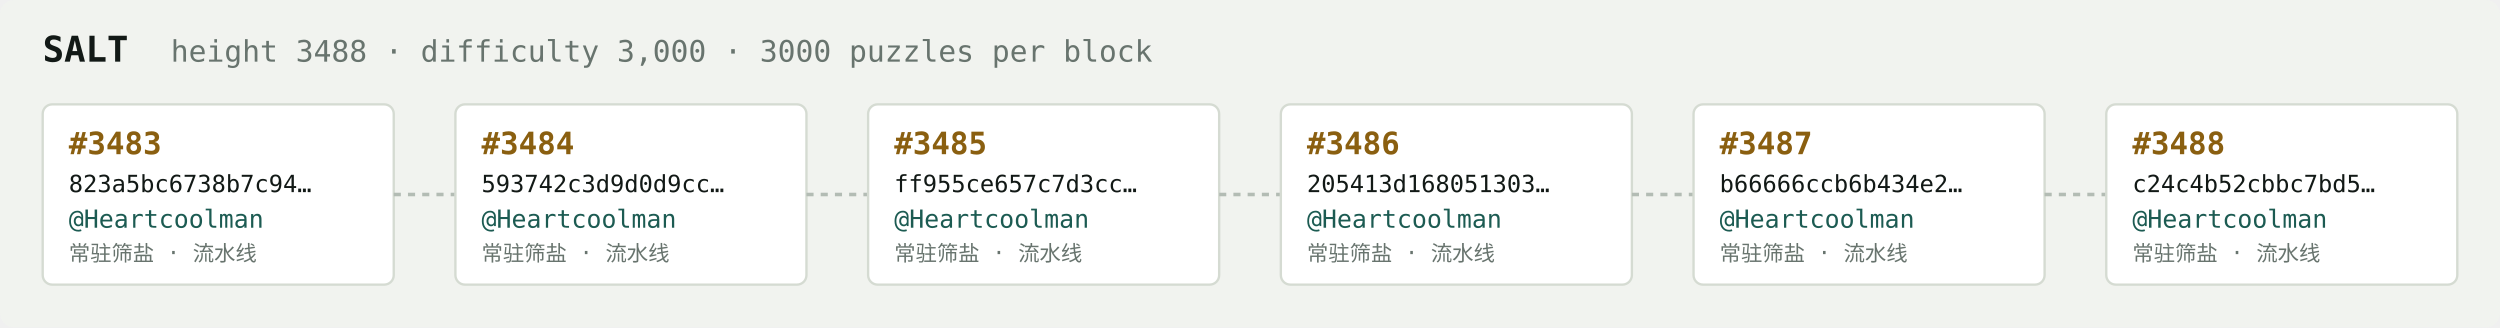
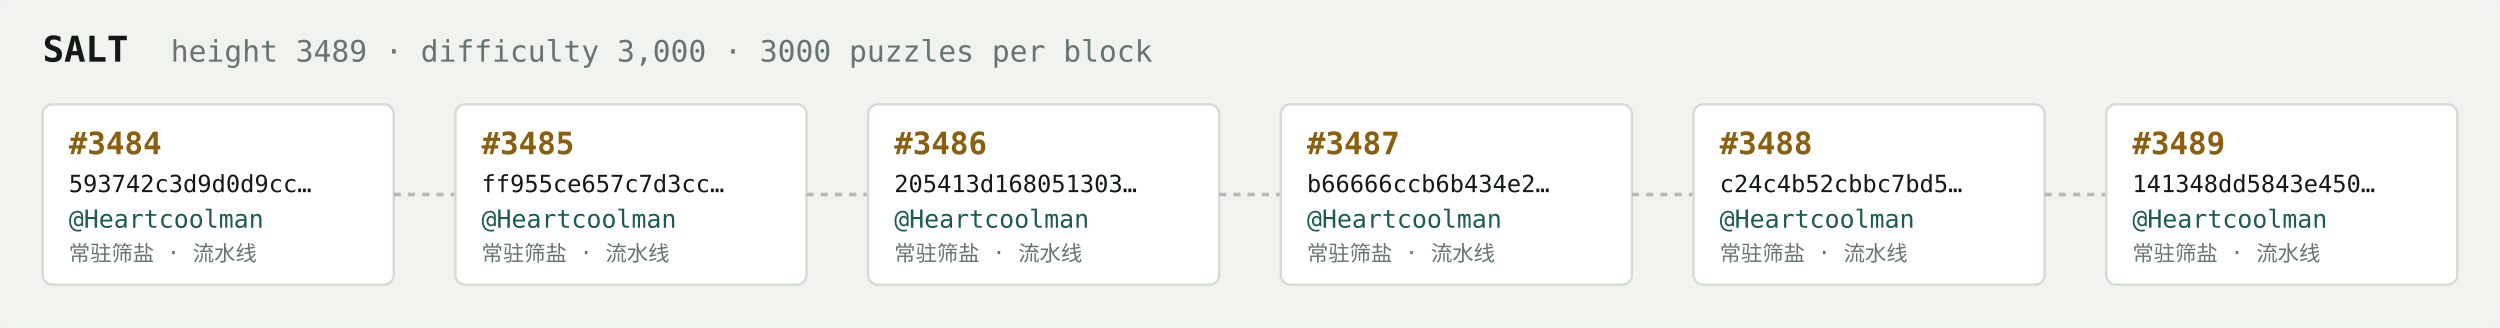
<svg xmlns="http://www.w3.org/2000/svg" width="1054" height="138" viewBox="0 0 1054 138" font-family="ui-monospace,SFMono-Regular,Menlo,monospace">
  <rect fill="#f1f3ef" width="1054" height="138" rx="6" />
  <text x="18" y="26" fill="#121916" font-size="15" font-weight="700">SALT</text>
-   <text x="72" y="26" fill="#68746e" font-size="12.5">height 3488 · difficulty 3,000 · 3000 puzzles per block</text>
+   <text x="72" y="26" fill="#68746e" font-size="12.5">height 3489 · difficulty 3,000 · 3000 puzzles per block</text>
  <rect x="18" y="44" width="148" height="76" rx="4" fill="#ffffff" stroke="#d5dbd2" stroke-width="1" />
-   <text x="29" y="65" fill="#8a5f10" font-size="13" font-weight="700">#3483</text>
-   <text x="29" y="81" fill="#121916" font-size="10">823a5bc6738b7c94…</text>
+   <text x="29" y="65" fill="#8a5f10" font-size="13" font-weight="700">#3484</text>
+   <text x="29" y="81" fill="#121916" font-size="10">593742c3d9d0d9cc…</text>
  <text x="29" y="96" fill="#1c5b52" font-size="10.5">@Heartcoolman</text>
  <text x="29" y="110" fill="#68746e" font-size="9">常驻筛盐 · 流水线</text>
  <line x1="166" y1="82.0" x2="192" y2="82.0" stroke="#b3bcb4" stroke-width="1.5" stroke-dasharray="3 3" />
  <rect x="192" y="44" width="148" height="76" rx="4" fill="#ffffff" stroke="#d5dbd2" stroke-width="1" />
-   <text x="203" y="65" fill="#8a5f10" font-size="13" font-weight="700">#3484</text>
-   <text x="203" y="81" fill="#121916" font-size="10">593742c3d9d0d9cc…</text>
+   <text x="203" y="65" fill="#8a5f10" font-size="13" font-weight="700">#3485</text>
+   <text x="203" y="81" fill="#121916" font-size="10">ff955ce657c7d3cc…</text>
  <text x="203" y="96" fill="#1c5b52" font-size="10.5">@Heartcoolman</text>
  <text x="203" y="110" fill="#68746e" font-size="9">常驻筛盐 · 流水线</text>
  <line x1="340" y1="82.0" x2="366" y2="82.0" stroke="#b3bcb4" stroke-width="1.5" stroke-dasharray="3 3" />
  <rect x="366" y="44" width="148" height="76" rx="4" fill="#ffffff" stroke="#d5dbd2" stroke-width="1" />
-   <text x="377" y="65" fill="#8a5f10" font-size="13" font-weight="700">#3485</text>
-   <text x="377" y="81" fill="#121916" font-size="10">ff955ce657c7d3cc…</text>
+   <text x="377" y="65" fill="#8a5f10" font-size="13" font-weight="700">#3486</text>
+   <text x="377" y="81" fill="#121916" font-size="10">205413d168051303…</text>
  <text x="377" y="96" fill="#1c5b52" font-size="10.5">@Heartcoolman</text>
  <text x="377" y="110" fill="#68746e" font-size="9">常驻筛盐 · 流水线</text>
  <line x1="514" y1="82.0" x2="540" y2="82.0" stroke="#b3bcb4" stroke-width="1.5" stroke-dasharray="3 3" />
  <rect x="540" y="44" width="148" height="76" rx="4" fill="#ffffff" stroke="#d5dbd2" stroke-width="1" />
-   <text x="551" y="65" fill="#8a5f10" font-size="13" font-weight="700">#3486</text>
-   <text x="551" y="81" fill="#121916" font-size="10">205413d168051303…</text>
+   <text x="551" y="65" fill="#8a5f10" font-size="13" font-weight="700">#3487</text>
+   <text x="551" y="81" fill="#121916" font-size="10">b66666ccb6b434e2…</text>
  <text x="551" y="96" fill="#1c5b52" font-size="10.5">@Heartcoolman</text>
  <text x="551" y="110" fill="#68746e" font-size="9">常驻筛盐 · 流水线</text>
  <line x1="688" y1="82.0" x2="714" y2="82.0" stroke="#b3bcb4" stroke-width="1.5" stroke-dasharray="3 3" />
  <rect x="714" y="44" width="148" height="76" rx="4" fill="#ffffff" stroke="#d5dbd2" stroke-width="1" />
-   <text x="725" y="65" fill="#8a5f10" font-size="13" font-weight="700">#3487</text>
-   <text x="725" y="81" fill="#121916" font-size="10">b66666ccb6b434e2…</text>
+   <text x="725" y="65" fill="#8a5f10" font-size="13" font-weight="700">#3488</text>
+   <text x="725" y="81" fill="#121916" font-size="10">c24c4b52cbbc7bd5…</text>
  <text x="725" y="96" fill="#1c5b52" font-size="10.5">@Heartcoolman</text>
  <text x="725" y="110" fill="#68746e" font-size="9">常驻筛盐 · 流水线</text>
  <line x1="862" y1="82.0" x2="888" y2="82.0" stroke="#b3bcb4" stroke-width="1.5" stroke-dasharray="3 3" />
  <rect x="888" y="44" width="148" height="76" rx="4" fill="#ffffff" stroke="#d5dbd2" stroke-width="1" />
-   <text x="899" y="65" fill="#8a5f10" font-size="13" font-weight="700">#3488</text>
-   <text x="899" y="81" fill="#121916" font-size="10">c24c4b52cbbc7bd5…</text>
+   <text x="899" y="65" fill="#8a5f10" font-size="13" font-weight="700">#3489</text>
+   <text x="899" y="81" fill="#121916" font-size="10">141348dd5843e450…</text>
  <text x="899" y="96" fill="#1c5b52" font-size="10.5">@Heartcoolman</text>
  <text x="899" y="110" fill="#68746e" font-size="9">常驻筛盐 · 流水线</text>
</svg>
